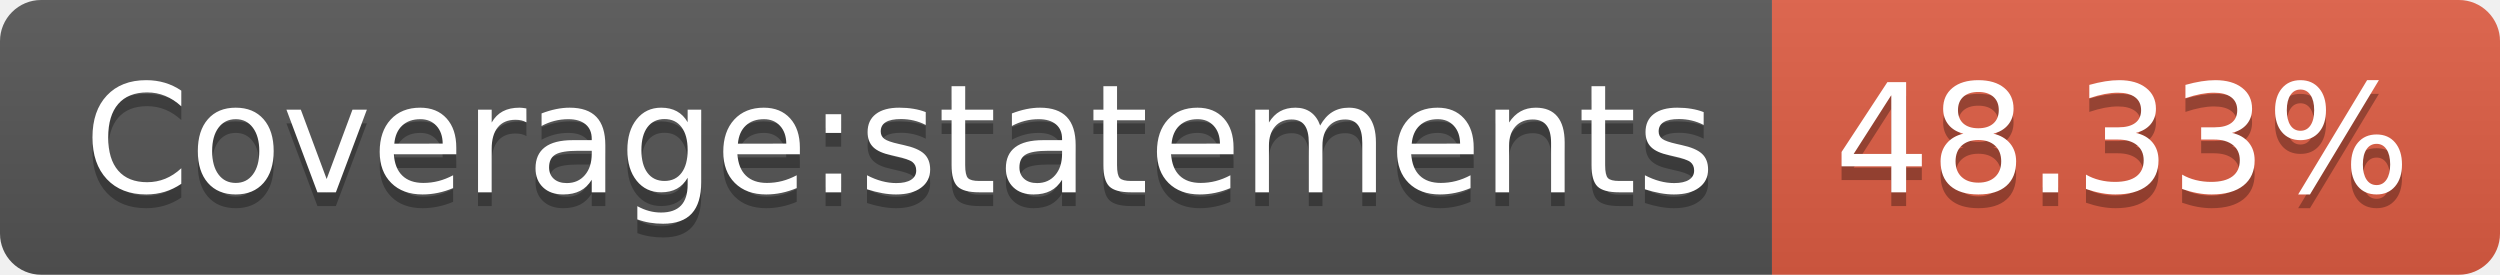
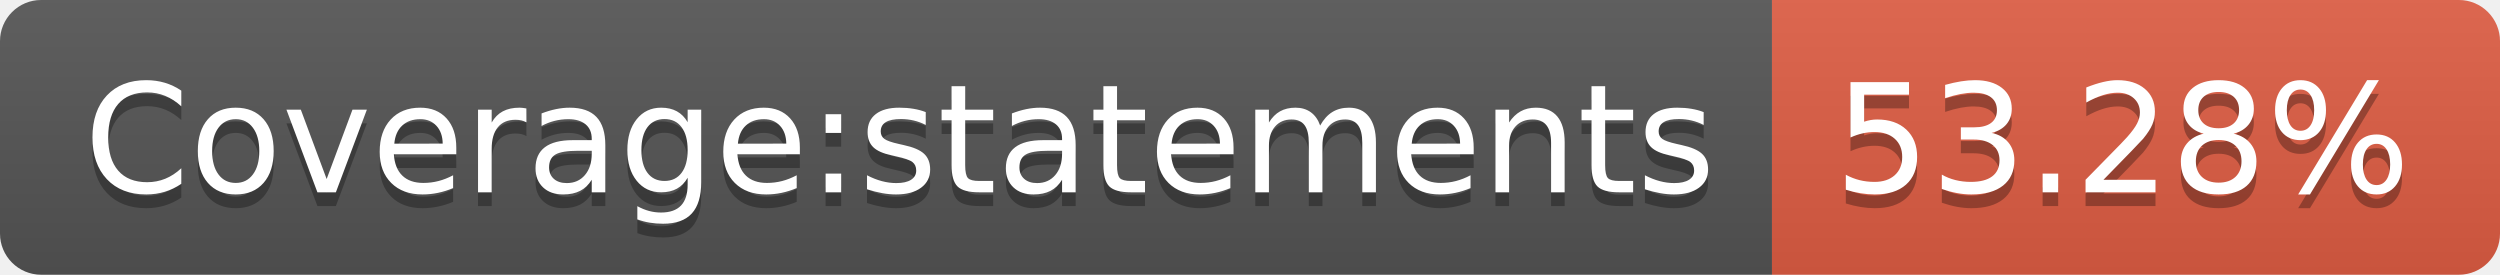
- <svg xmlns="http://www.w3.org/2000/svg" width="182" height="20" role="img" aria-label="Coverage:statements: 48.33%">
+ <svg xmlns="http://www.w3.org/2000/svg" width="182" height="20" role="img" aria-label="Coverage:statements: 53.28%">
  <linearGradient id="s" x2="0" y2="100%">
    <stop offset="0" stop-color="#bbb" stop-opacity=".1" />
    <stop offset="1" stop-opacity=".1" />
  </linearGradient>
  <clipPath id="r">
    <rect width="182" height="20" rx="3" fill="#fff" />
  </clipPath>
  <g clip-path="url(#r)">
    <rect width="129" height="20" fill="#555" />
    <rect x="129" width="53" height="20" fill="#e05d44" />
    <rect width="182" height="20" fill="url(#s)" />
  </g>
  <g fill="#fff" text-anchor="middle" font-family="Verdana,Geneva,DejaVu Sans,sans-serif" text-rendering="geometricPrecision" font-size="110">
    <text aria-hidden="true" x="655" y="150" fill="#010101" fill-opacity=".3" transform="scale(.1)" textLength="1190">Coverage:statements</text>
    <text x="655" y="140" transform="scale(.1)" fill="#fff" textLength="1190">Coverage:statements</text>
-     <text aria-hidden="true" x="1545" y="150" fill="#010101" fill-opacity=".3" transform="scale(.1)" textLength="430">48.33%</text>
-     <text x="1545" y="140" transform="scale(.1)" fill="#fff" textLength="430">48.33%</text>
+     <text aria-hidden="true" x="1545" y="150" fill="#010101" fill-opacity=".3" transform="scale(.1)" textLength="430">53.28%</text>
+     <text x="1545" y="140" transform="scale(.1)" fill="#fff" textLength="430">53.28%</text>
  </g>
</svg>
